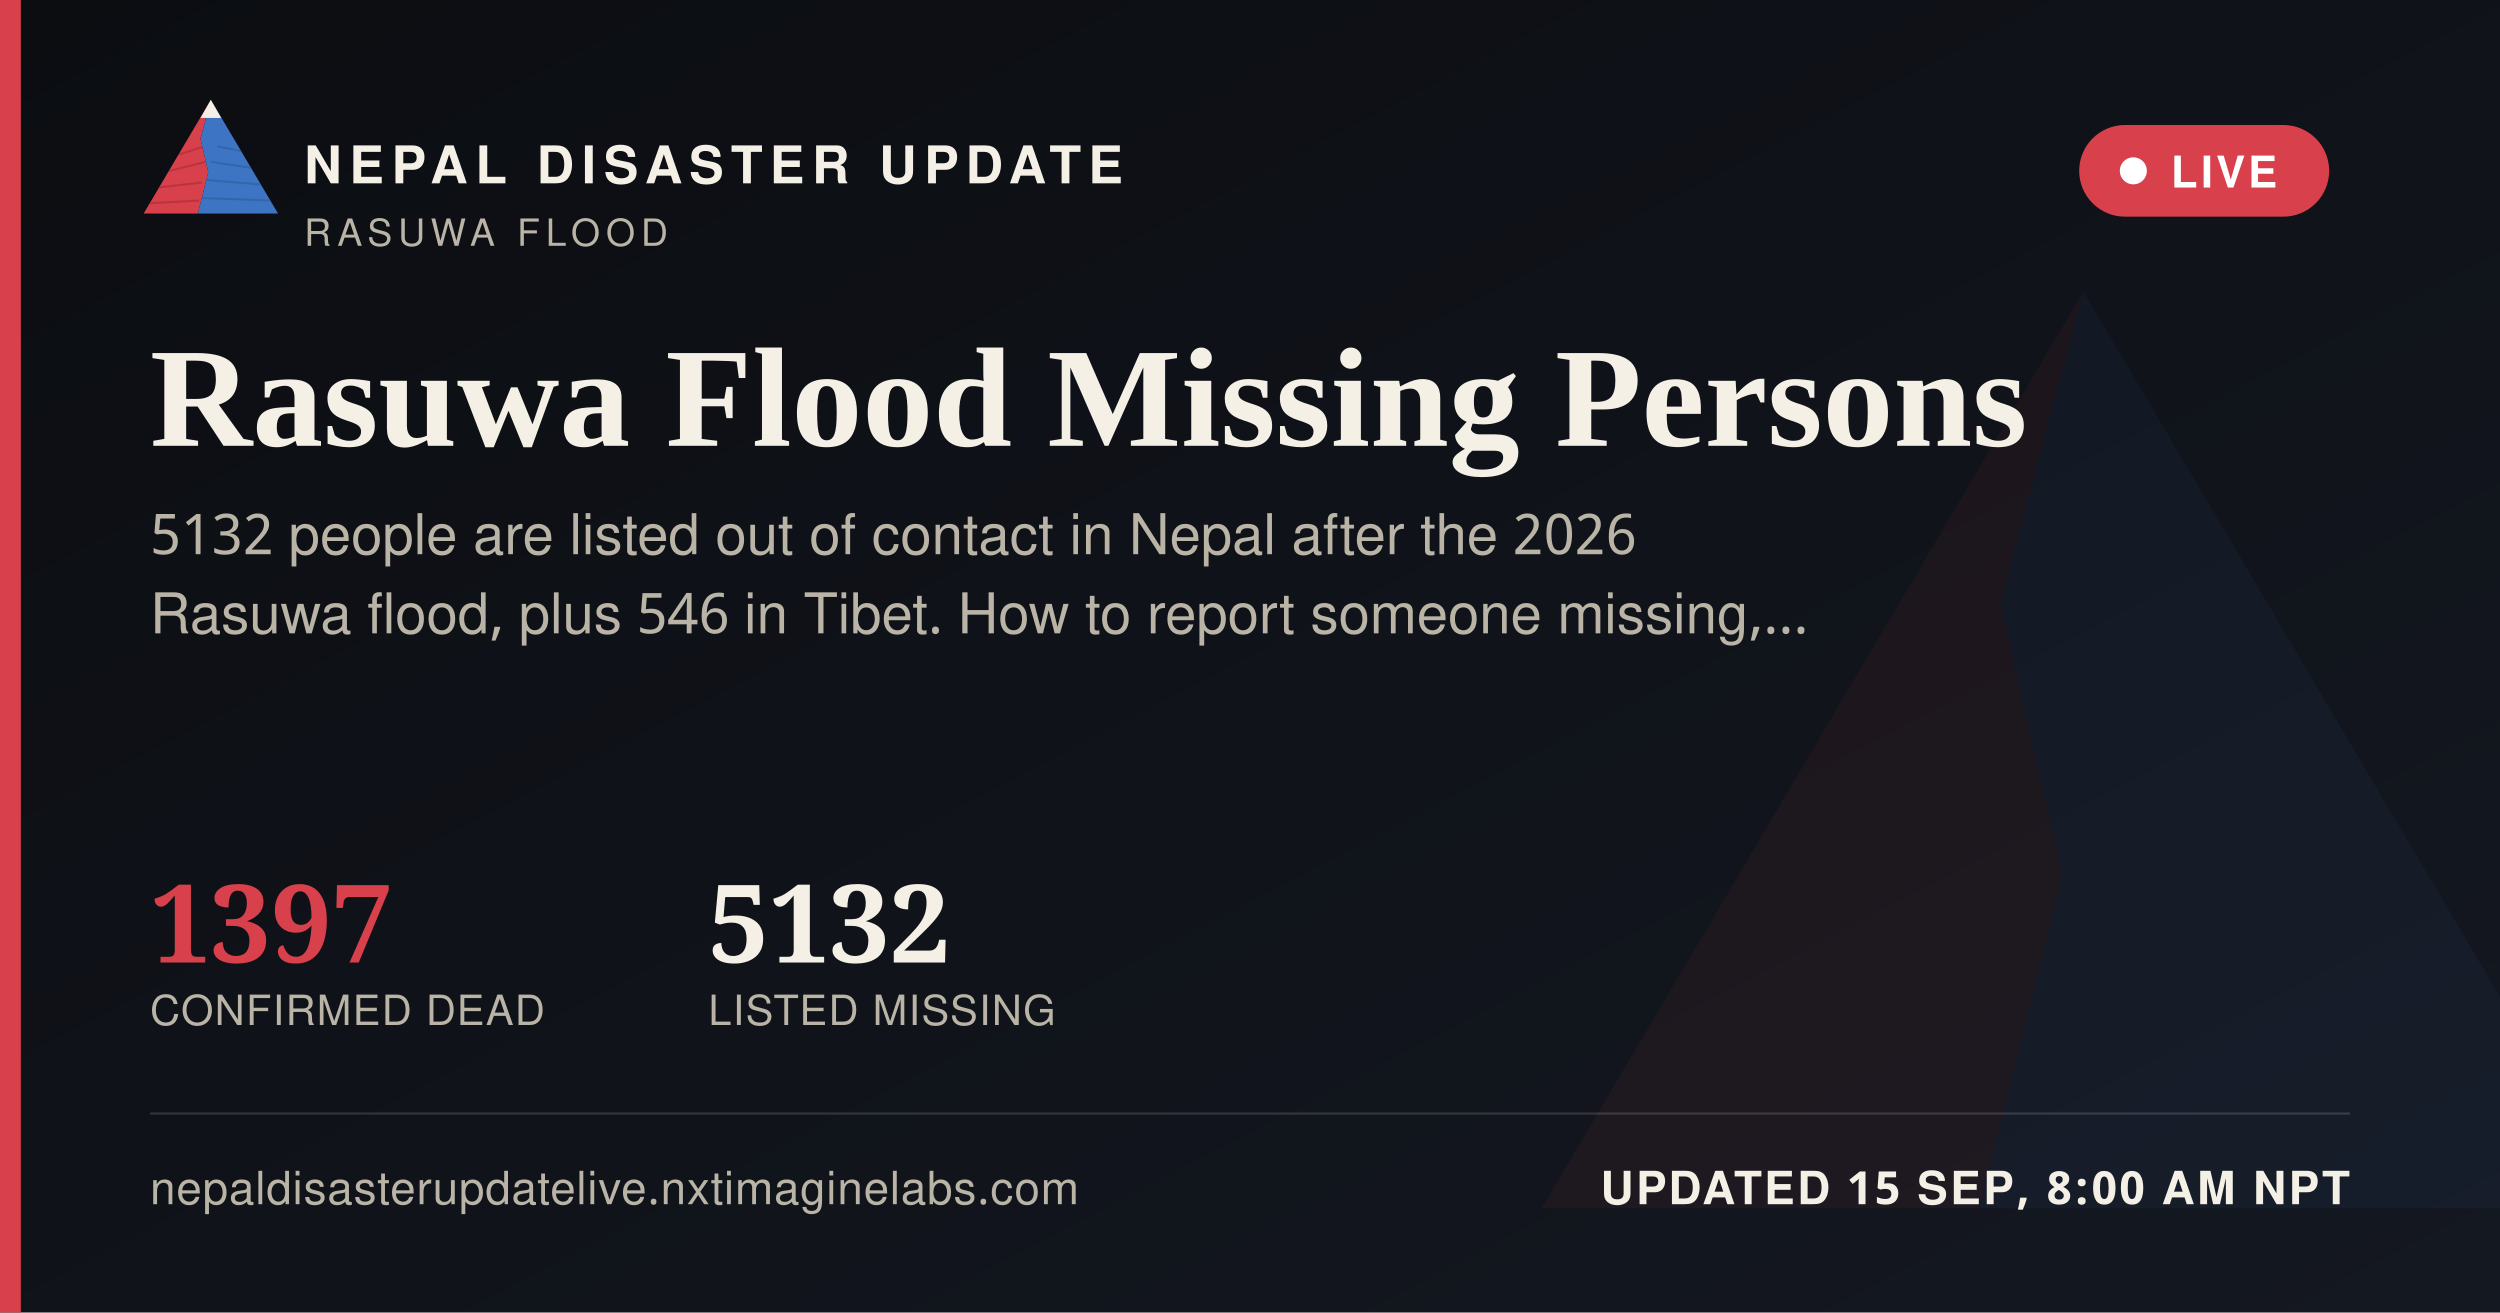
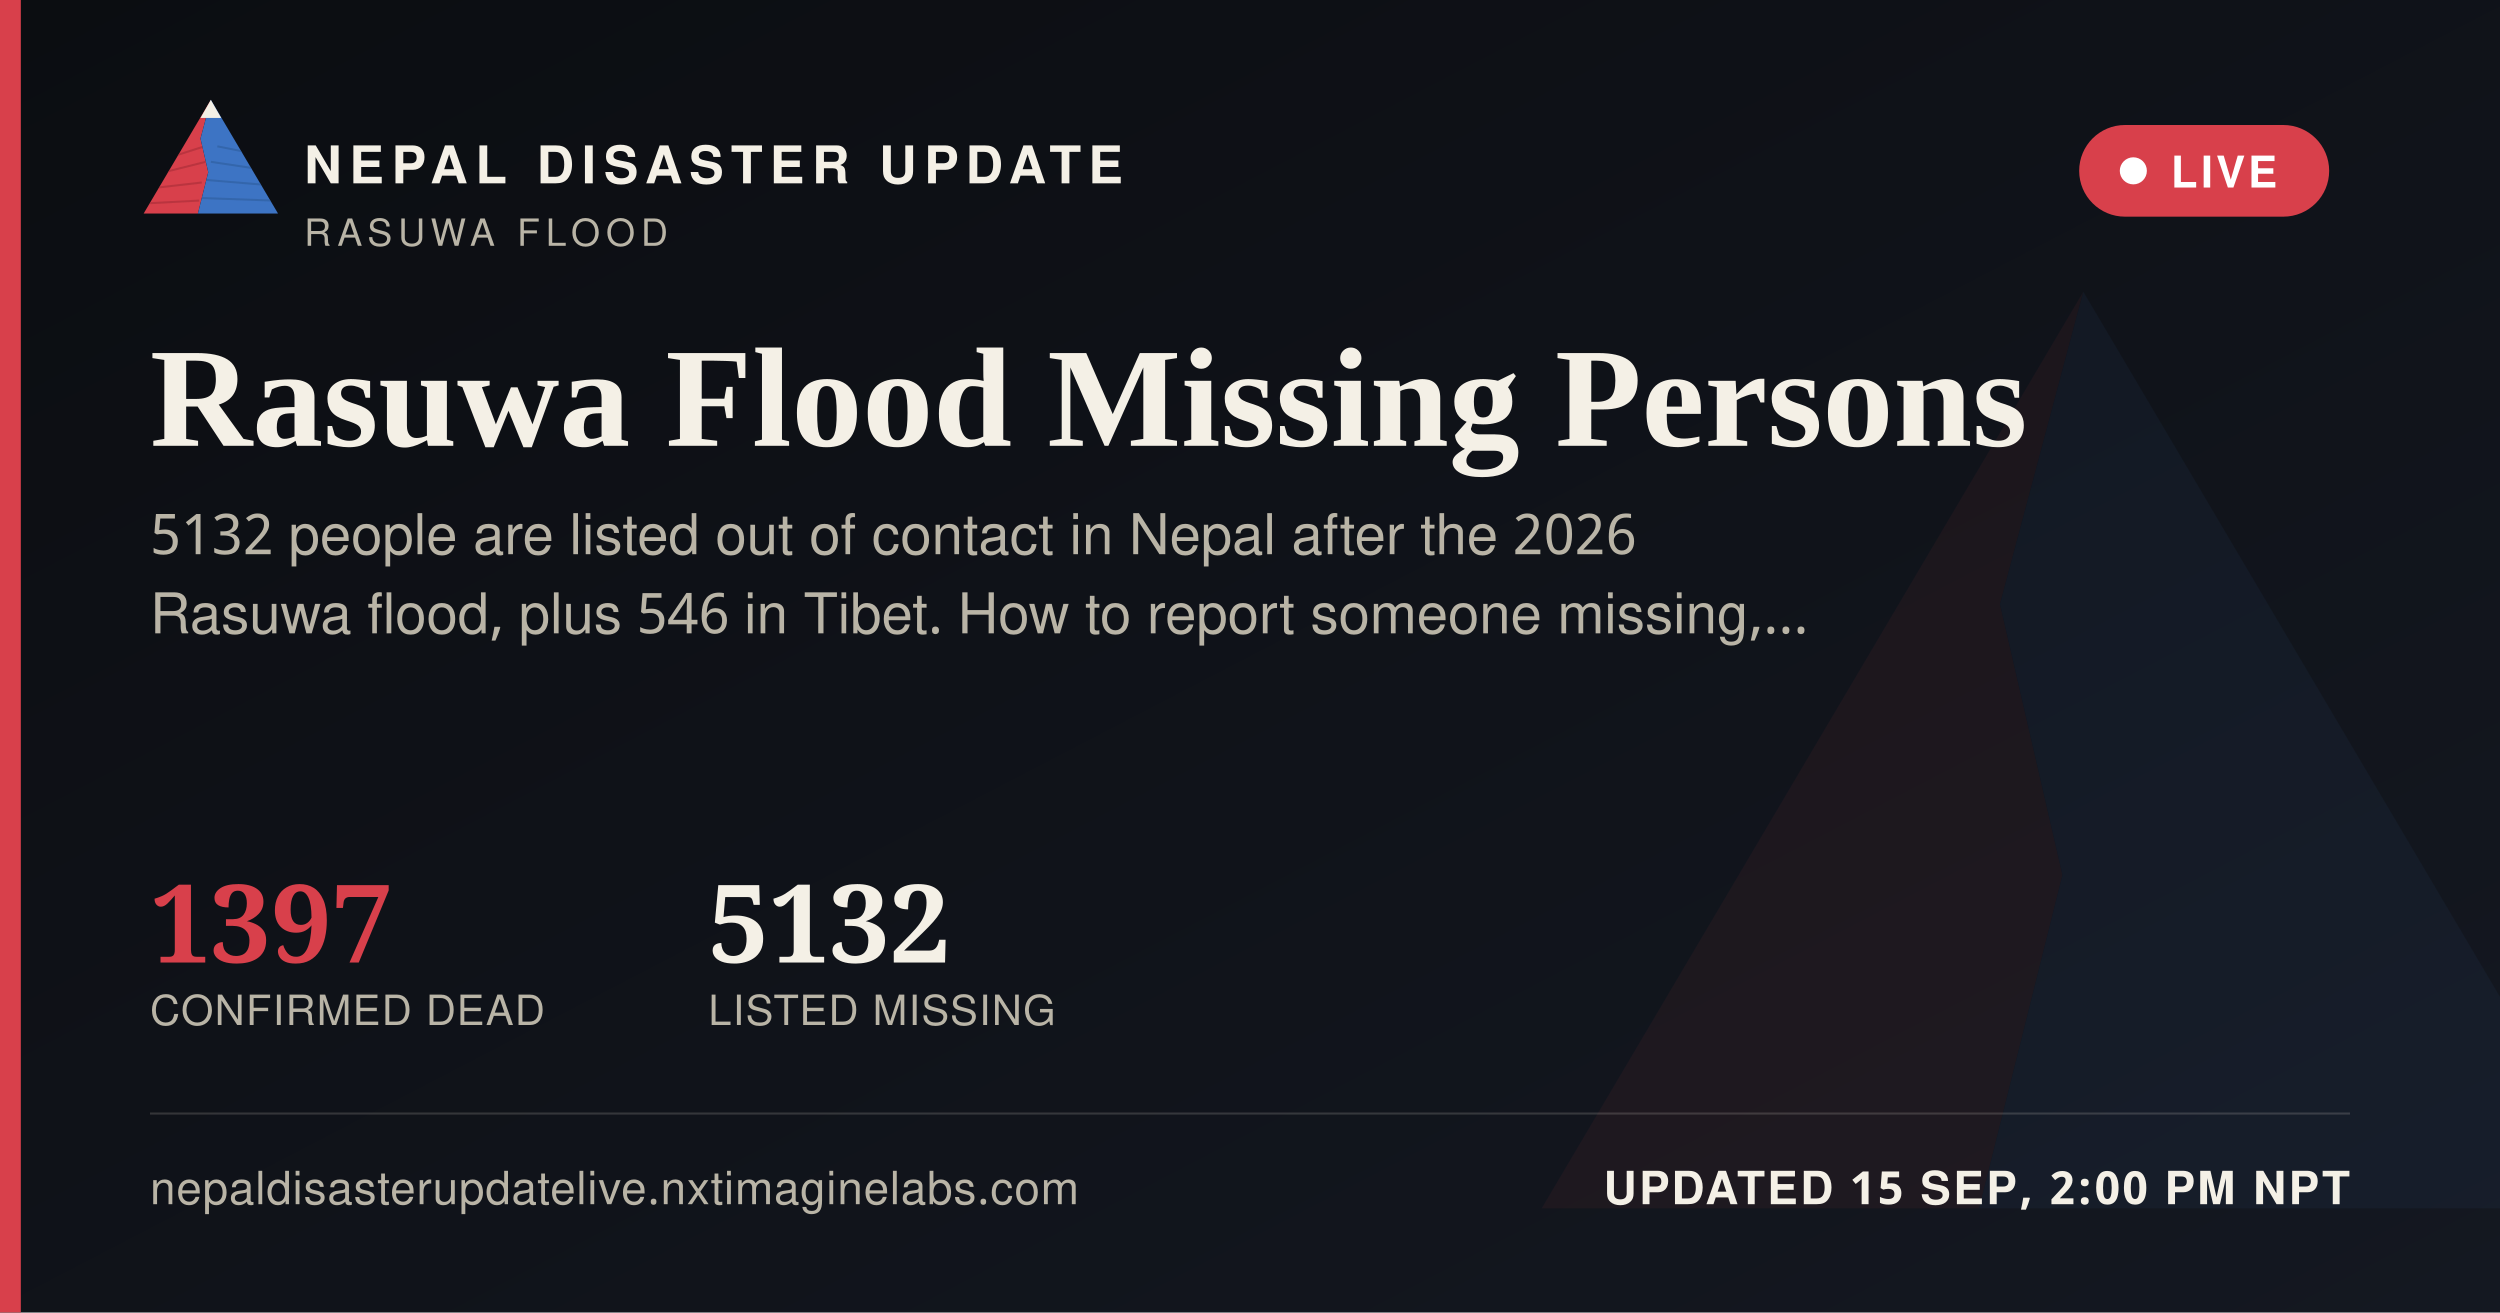
<svg xmlns="http://www.w3.org/2000/svg" width="1200" height="630" viewBox="0 0 1200 630">
  <defs>
    <linearGradient id="ogbg" x1="0" y1="0" x2="1" y2="1">
      <stop offset="0" stop-color="#0B0D11" />
      <stop offset="1" stop-color="#141821" />
    </linearGradient>
  </defs>
  <rect width="1200" height="630" fill="url(#ogbg)" />
  <g transform="translate(700,60) scale(5)" opacity="0.06">
    <polygon points="60,16 52,46 58,72 50,104 8,104" fill="#D8404B" />
    <polygon points="60,16 112,104 50,104 58,72 52,46" fill="#3D74C4" />
  </g>
  <rect x="0" y="0" width="10" height="630" fill="#D8404B" />
  <g transform="translate(64,38) scale(0.62)">
    <g>
      <defs>
        <clipPath id="ogLc">
          <polygon points="60,16 52,46 58,72 50,104 8,104" />
        </clipPath>
        <clipPath id="ogRc">
          <polygon points="60,16 112,104 50,104 58,72 52,46" />
        </clipPath>
      </defs>
      <polygon points="60,16 52,46 58,72 50,104 8,104" fill="#D8404B" />
      <g clip-path="url(#ogLc)" stroke="#A32A34" stroke-width="1.6" fill="none" opacity="0.55">
        <path d="M30,60 L55,52" />
        <path d="M24,72 L56,64" />
        <path d="M18,84 L53,80" />
        <path d="M13,96 L51,94" />
      </g>
      <polygon points="60,16 112,104 50,104 58,72 52,46" fill="#3D74C4" />
      <g clip-path="url(#ogRc)" stroke="#2A5793" stroke-width="1.6" fill="none" opacity="0.5">
        <path d="M65,52 L95,58" />
        <path d="M60,64 L100,70" />
        <path d="M56,78 L104,82" />
        <path d="M52,92 L108,94" />
      </g>
      <polygon points="60,16 52,30 68,30" fill="#F4F0E6" />
    </g>
  </g>
  <text x="146" y="88" font-family="'Public Sans', 'Noto Sans Devanagari', 'Helvetica Neue', Helvetica, Arial, sans-serif" font-size="25" font-weight="800" letter-spacing="3.6" fill="#F4F0E6">NEPAL DISASTER UPDATE</text>
  <text x="146" y="118" font-family="'Public Sans', 'Noto Sans Devanagari', 'Helvetica Neue', Helvetica, Arial, sans-serif" font-size="18" letter-spacing="2.8" fill="#B9B4A6">RASUWA FLOOD</text>
  <g>
    <rect x="998" y="60" width="120" height="44" rx="22" fill="#D8404B" stroke="none" />
    <circle cx="1024" cy="82" r="6.5" fill="#FFFFFF" />
    <text x="1042" y="90" font-family="'Public Sans', 'Noto Sans Devanagari', 'Helvetica Neue', Helvetica, Arial, sans-serif" font-size="21" font-weight="700" letter-spacing="1.6" fill="#FFFFFF">LIVE</text>
  </g>
  <text x="72" y="214" font-family="Newsreader, 'Noto Serif Devanagari', Georgia, 'Times New Roman', serif" font-size="68" font-weight="600" fill="#F4F0E6">Rasuwa Flood Missing Persons</text>
  <text x="72" y="266" font-family="'Public Sans', 'Noto Sans Devanagari', 'Helvetica Neue', Helvetica, Arial, sans-serif" font-size="27" fill="#B9B4A6">5132 people are listed out of contact in Nepal after the 2026</text>
  <text x="72" y="304" font-family="'Public Sans', 'Noto Sans Devanagari', 'Helvetica Neue', Helvetica, Arial, sans-serif" font-size="27" fill="#B9B4A6">Rasuwa flood, plus 546 in Tibet. How to report someone missing,…</text>
  <g transform="translate(72,462)">
    <text x="0" y="0" font-family="Newsreader, 'Noto Serif Devanagari', Georgia, 'Times New Roman', serif" font-size="52" font-weight="600" fill="#D8404B">1397</text>
    <text x="0" y="30" font-family="'Public Sans', 'Noto Sans Devanagari', 'Helvetica Neue', Helvetica, Arial, sans-serif" font-size="20" letter-spacing="0.6" fill="#B9B4A6">CONFIRMED DEAD</text>
    <text x="268" y="0" font-family="Newsreader, 'Noto Serif Devanagari', Georgia, 'Times New Roman', serif" font-size="52" font-weight="600" fill="#F4F0E6">5132</text>
    <text x="268" y="30" font-family="'Public Sans', 'Noto Sans Devanagari', 'Helvetica Neue', Helvetica, Arial, sans-serif" font-size="20" letter-spacing="0.6" fill="#B9B4A6">LISTED MISSING</text>
  </g>
  <rect x="72" y="534" width="1056" height="1" fill="rgba(244,240,230,0.16)" />
  <text x="72" y="578" font-family="'Public Sans', 'Noto Sans Devanagari', 'Helvetica Neue', Helvetica, Arial, sans-serif" font-size="22" fill="#B9B4A6" letter-spacing="0.4">nepaldisasterupdatelive.nxtimaginelabs.com</text>
-   <text x="1128" y="578" text-anchor="end" font-family="'Public Sans', 'Noto Sans Devanagari', 'Helvetica Neue', Helvetica, Arial, sans-serif" font-size="22" font-weight="700" letter-spacing="1.2" fill="#F4F0E6">UPDATED 15 SEP, 8:00 AM NPT</text>
+   <text x="1128" y="578" text-anchor="end" font-family="'Public Sans', 'Noto Sans Devanagari', 'Helvetica Neue', Helvetica, Arial, sans-serif" font-size="22" font-weight="700" letter-spacing="1.2" fill="#F4F0E6">UPDATED 15 SEP, 2:00 PM NPT</text>
</svg>
